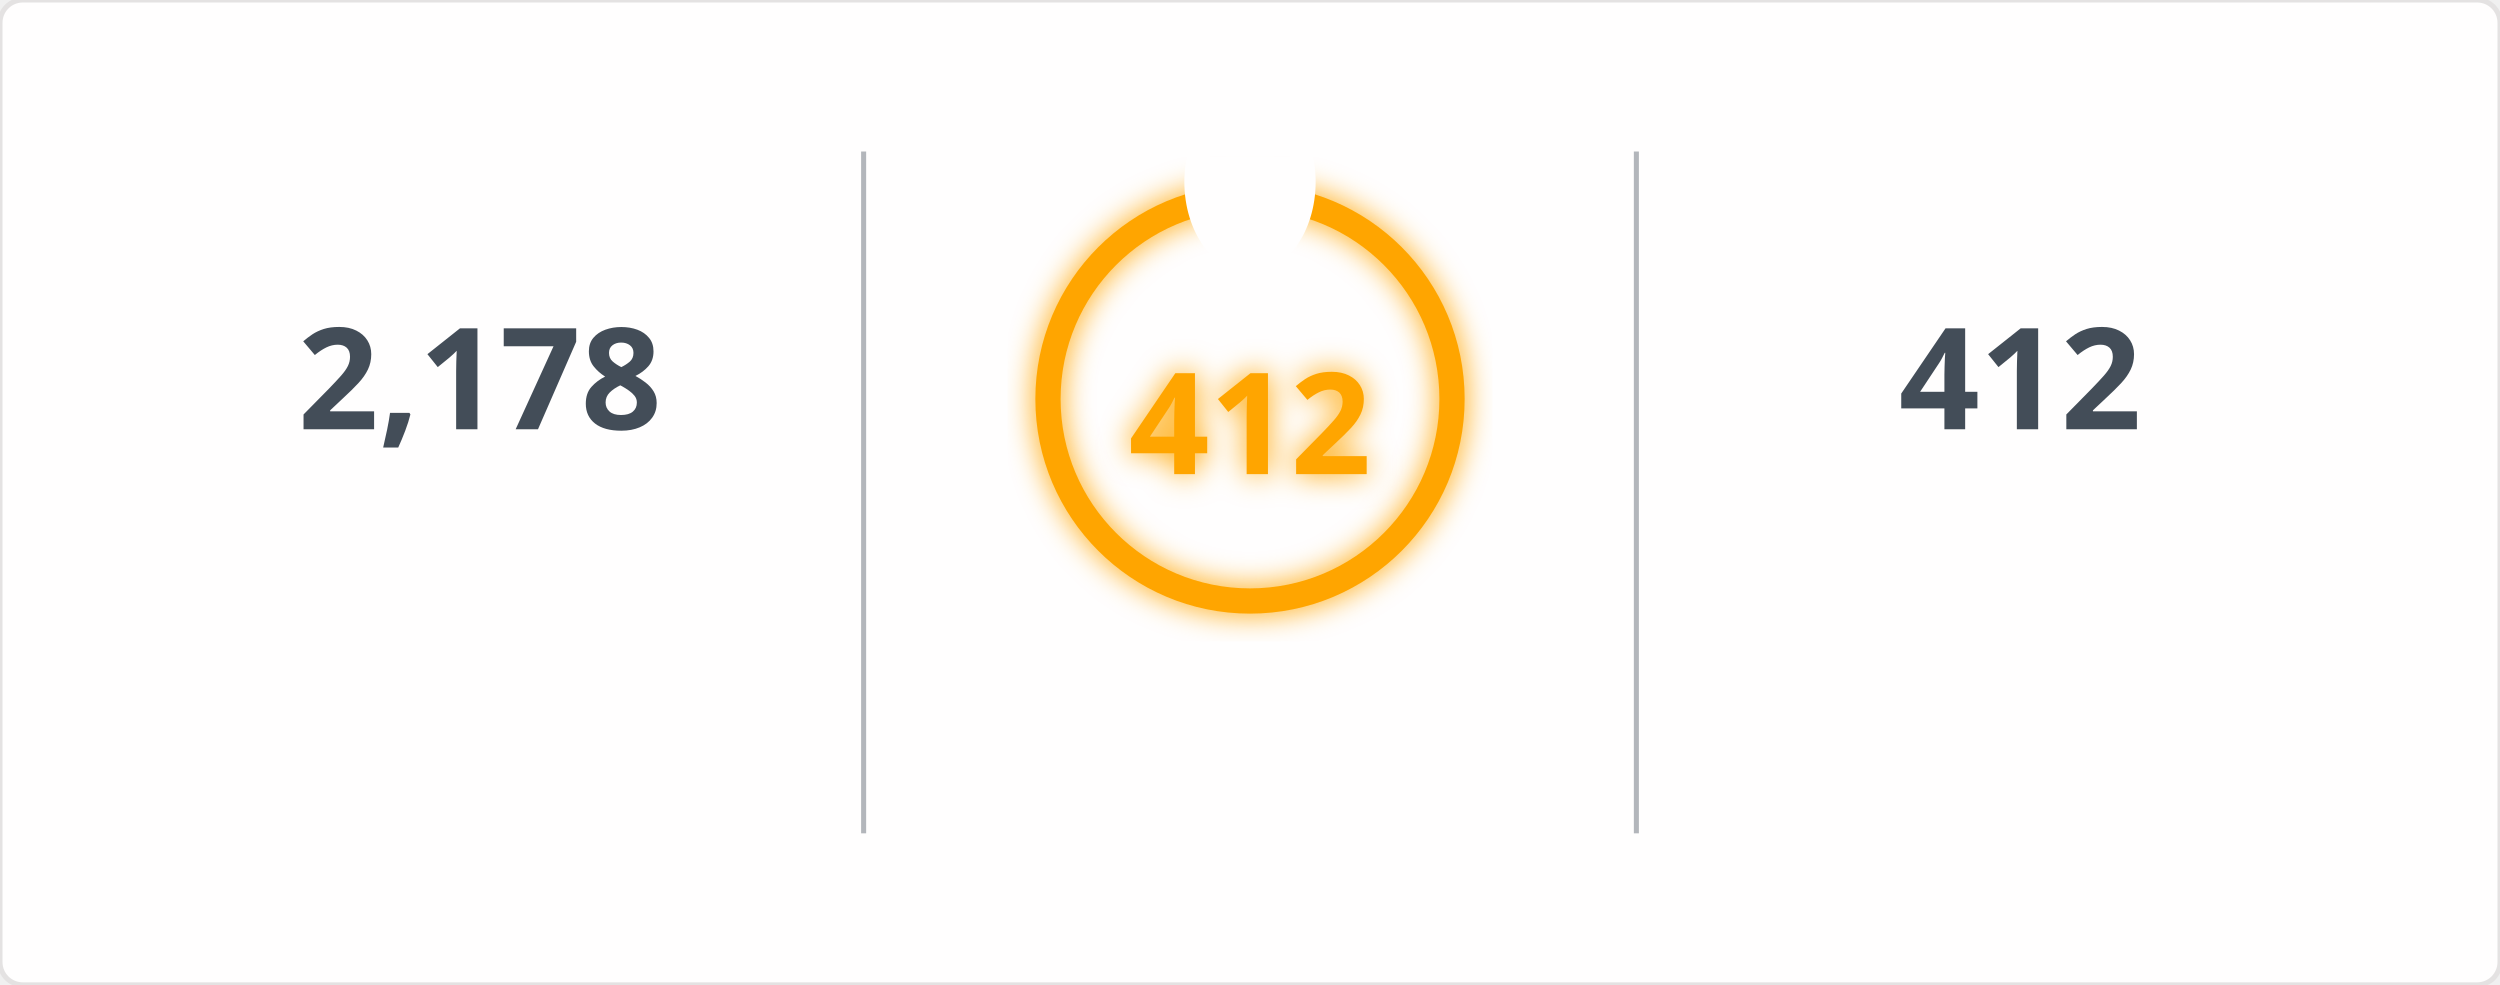
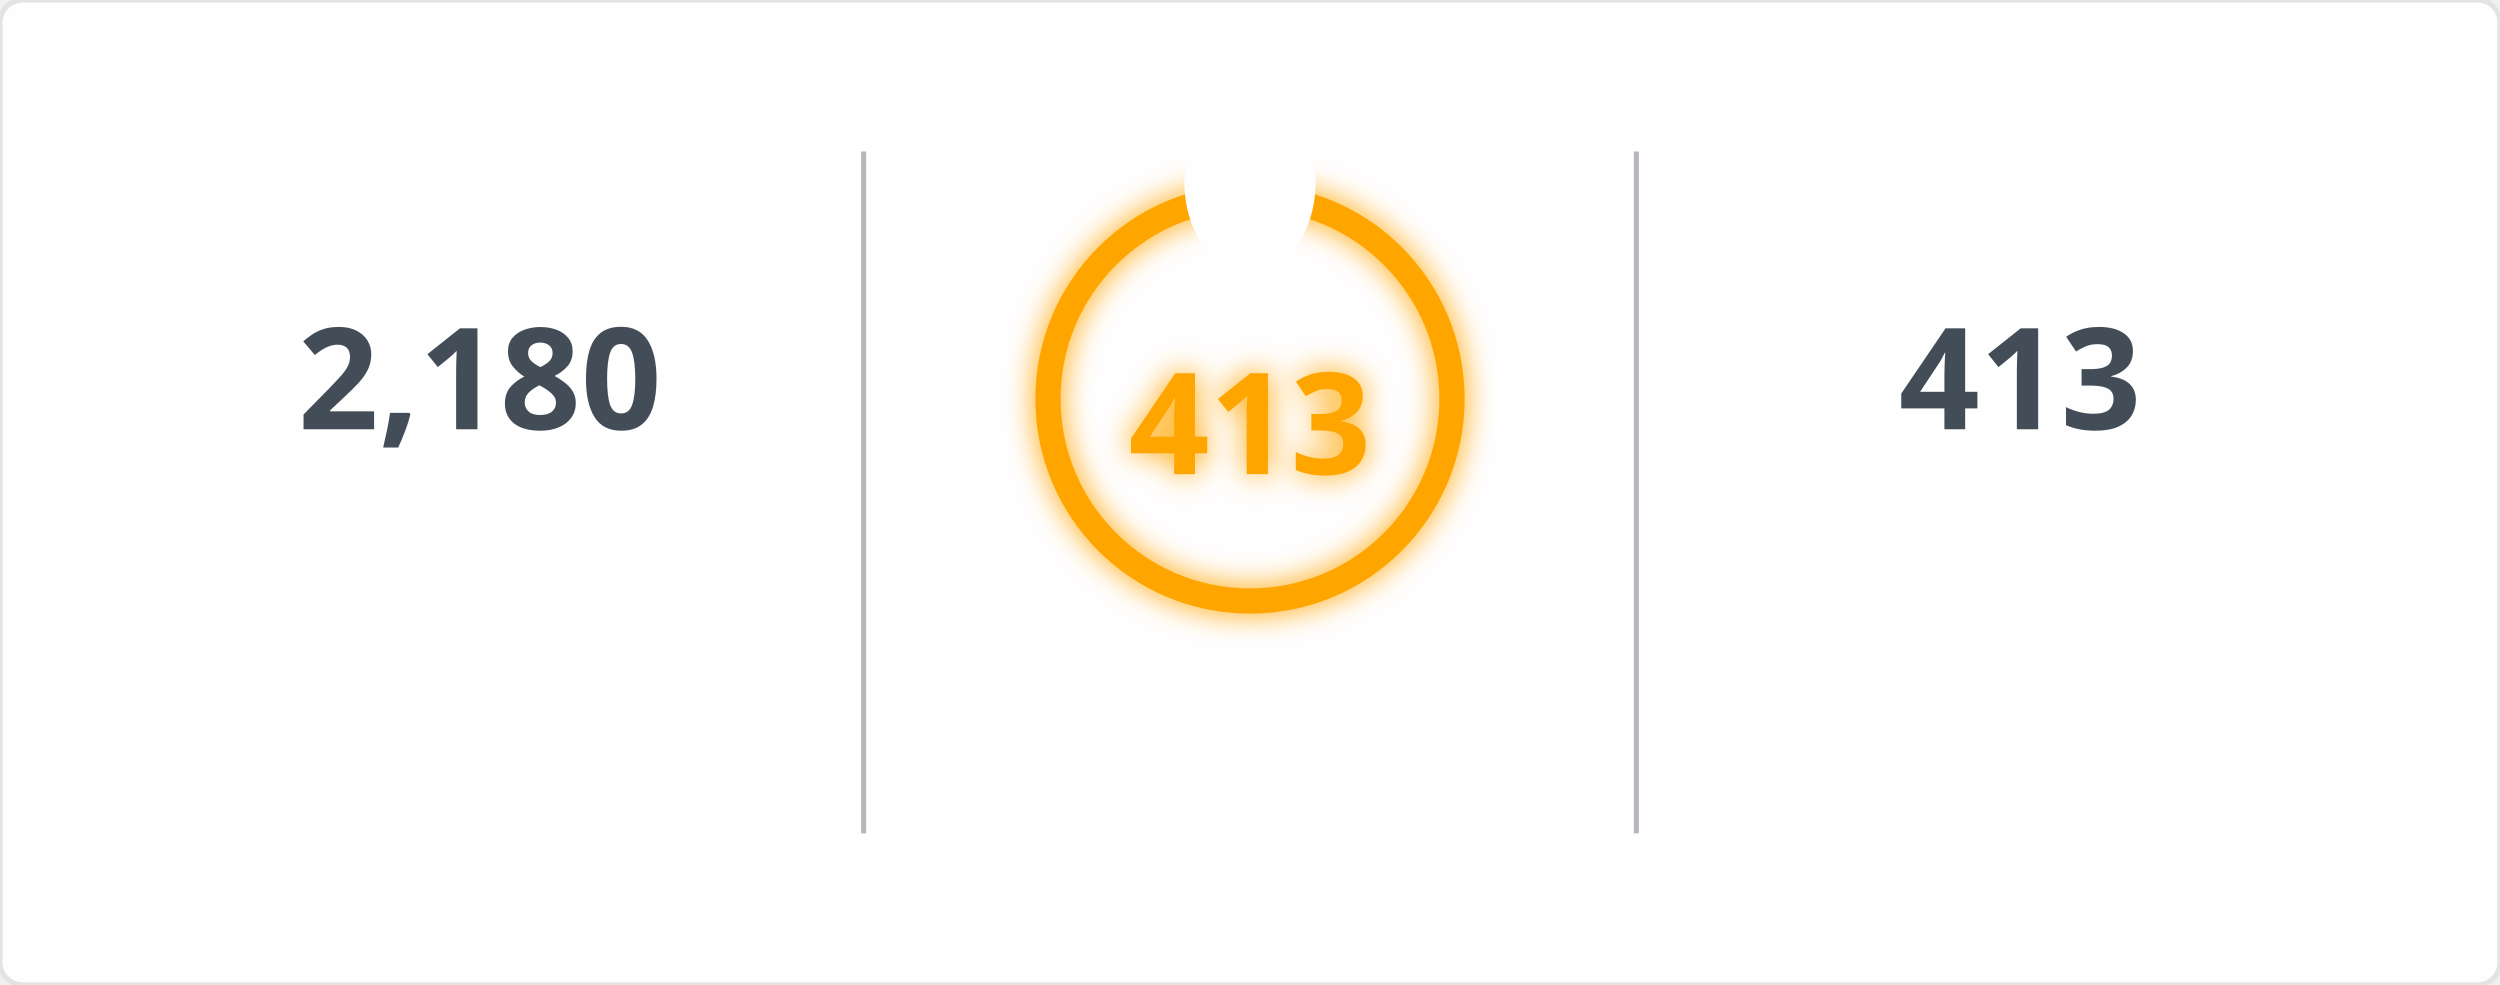
<svg xmlns="http://www.w3.org/2000/svg" width="495" height="195" viewBox="0 0 495 195">
  <defs>
    <filter id="glow" x="-50%" y="-50%" width="200%" height="200%">
      <feGaussianBlur in="SourceGraphic" stdDeviation="3" result="blur" />
      <feMerge>
        <feMergeNode in="blur" />
        <feMergeNode in="SourceGraphic" />
      </feMerge>
    </filter>
    <mask id="mask_out_ring_behind_fire">
      <rect width="495" height="195" fill="white" />
      <ellipse cx="247.5" cy="36" rx="13" ry="18" fill="black" />
    </mask>
  </defs>
  <style>
        @keyframes fadein {
          0% { opacity: 0; }
          100% { opacity: 1; }
        }
        @keyframes glowPulse {
          0% { opacity: 0.6; }
          50% { opacity: 1; }
          100% { opacity: 0.6; }
        }
        @keyframes currstreak {
          0% { font-size: 3px; opacity: 0.2; }
          80% { font-size: 34px; opacity: 1; }
          100% { font-size: 28px; opacity: 1; }
        }
        .header-fire { font: 600 20px 'Segoe UI', Ubuntu, Sans-Serif; fill: orange; filter: url(#glow); animation: glowPulse 2s infinite; }
        .header-text { font: 600 20px 'Segoe UI', Ubuntu, Sans-Serif; fill: black; }
        .stat { font: 700 28px 'Segoe UI', Ubuntu, Sans-Serif; fill: #434d58; text-anchor: middle; animation: fadein 0.6s forwards; }
        .label { font: 400 14px 'Segoe UI', Ubuntu, Sans-Serif; fill: #434d58; text-anchor: middle; opacity: 0; animation: fadein 0.8s forwards; }
        .range { font: 400 12px 'Segoe UI', Ubuntu, Sans-Serif; fill: #434d58; text-anchor: middle; opacity: 0; animation: fadein 1s forwards; }
        .circle-label { font: 700 28px 'Segoe UI', Ubuntu, Sans-Serif; fill: orange; text-anchor: middle; dominant-baseline: middle; filter: url(#glow); animation: currstreak 0.6s forwards; }
        .ring { stroke: orange; filter: url(#glow); animation: glowPulse 2s infinite; }
        .divider { stroke: #434d58; stroke-opacity: 0.4; stroke-width: 1; }
      </style>
  <rect width="100%" height="100%" fill="#fffefe" stroke="#e4e2e2" rx="4.5" />
  <line x1="171" y1="30" x2="171" y2="165" class="divider" />
  <line x1="324" y1="30" x2="324" y2="165" class="divider" />
-   <text x="95" y="85" class="stat">2,178</text>
+   <text x="95" y="85" class="stat">2,180</text>
  <text x="95" y="115" class="label">Total Contributions</text>
  <text x="95" y="145" class="range">Jul 10, 2023 - Present</text>
  <g mask="url(#mask_out_ring_behind_fire)">
    <circle cx="247.5" cy="79" r="40" stroke-width="5" class="ring" fill="none" />
  </g>
  <g transform="translate(247.5, 23.5)" style="opacity: 0; animation: fadein 0.5s linear forwards 0.6s">
    <path d="M -12 -0.5 L 15 -0.5 L 15 23.5 L -12 23.5 Z" fill="none" />
    <path d="M 1.5 0.67 C 1.5 0.67 2.24 3.32 2.24 5.47 C 2.24 7.53 0.89 9.2 -1.17 9.2 C -3.23 9.2 -4.79 7.53 -4.79 5.47 L -4.76 5.11 C -6.78 7.51 -8 10.62 -8 13.99 C -8 18.41 -4.42 22 0 22 C 4.42 22 8 18.41 8 13.99 C 8 8.6 5.41 3.79 1.5 0.67 Z M -0.29 19 C -2.07 19 -3.51 17.6 -3.51 15.86 C -3.51 14.24 -2.46 13.1 -0.7 12.74 C 1.07 12.38 2.9 11.53 3.92 10.16 C 4.31 11.45 4.51 12.81 4.51 14.2 C 4.51 16.85 2.36 19 -0.29 19 Z" fill="orange" filter="url(#glow)" />
  </g>
-   <text x="247.5" y="84" class="circle-label">412</text>
+   <text x="247.5" y="84" class="circle-label">413</text>
  <text x="247.5" y="144" class="label" style="fill: orange">Current Streak</text>
-   <text x="247.5" y="168" class="range">Jun 24, 2025 - Aug 9</text>
-   <text x="400" y="85" class="stat">412</text>
+   <text x="247.5" y="168" class="range">Jun 24, 2025 - Aug 10</text>
+   <text x="400" y="85" class="stat">413</text>
  <text x="400" y="115" class="label">Longest Streak</text>
-   <text x="400" y="145" class="range">Jun 24, 2025 - Aug 9</text>
+   <text x="400" y="145" class="range">Jun 24, 2025 - Aug 10</text>
</svg>
